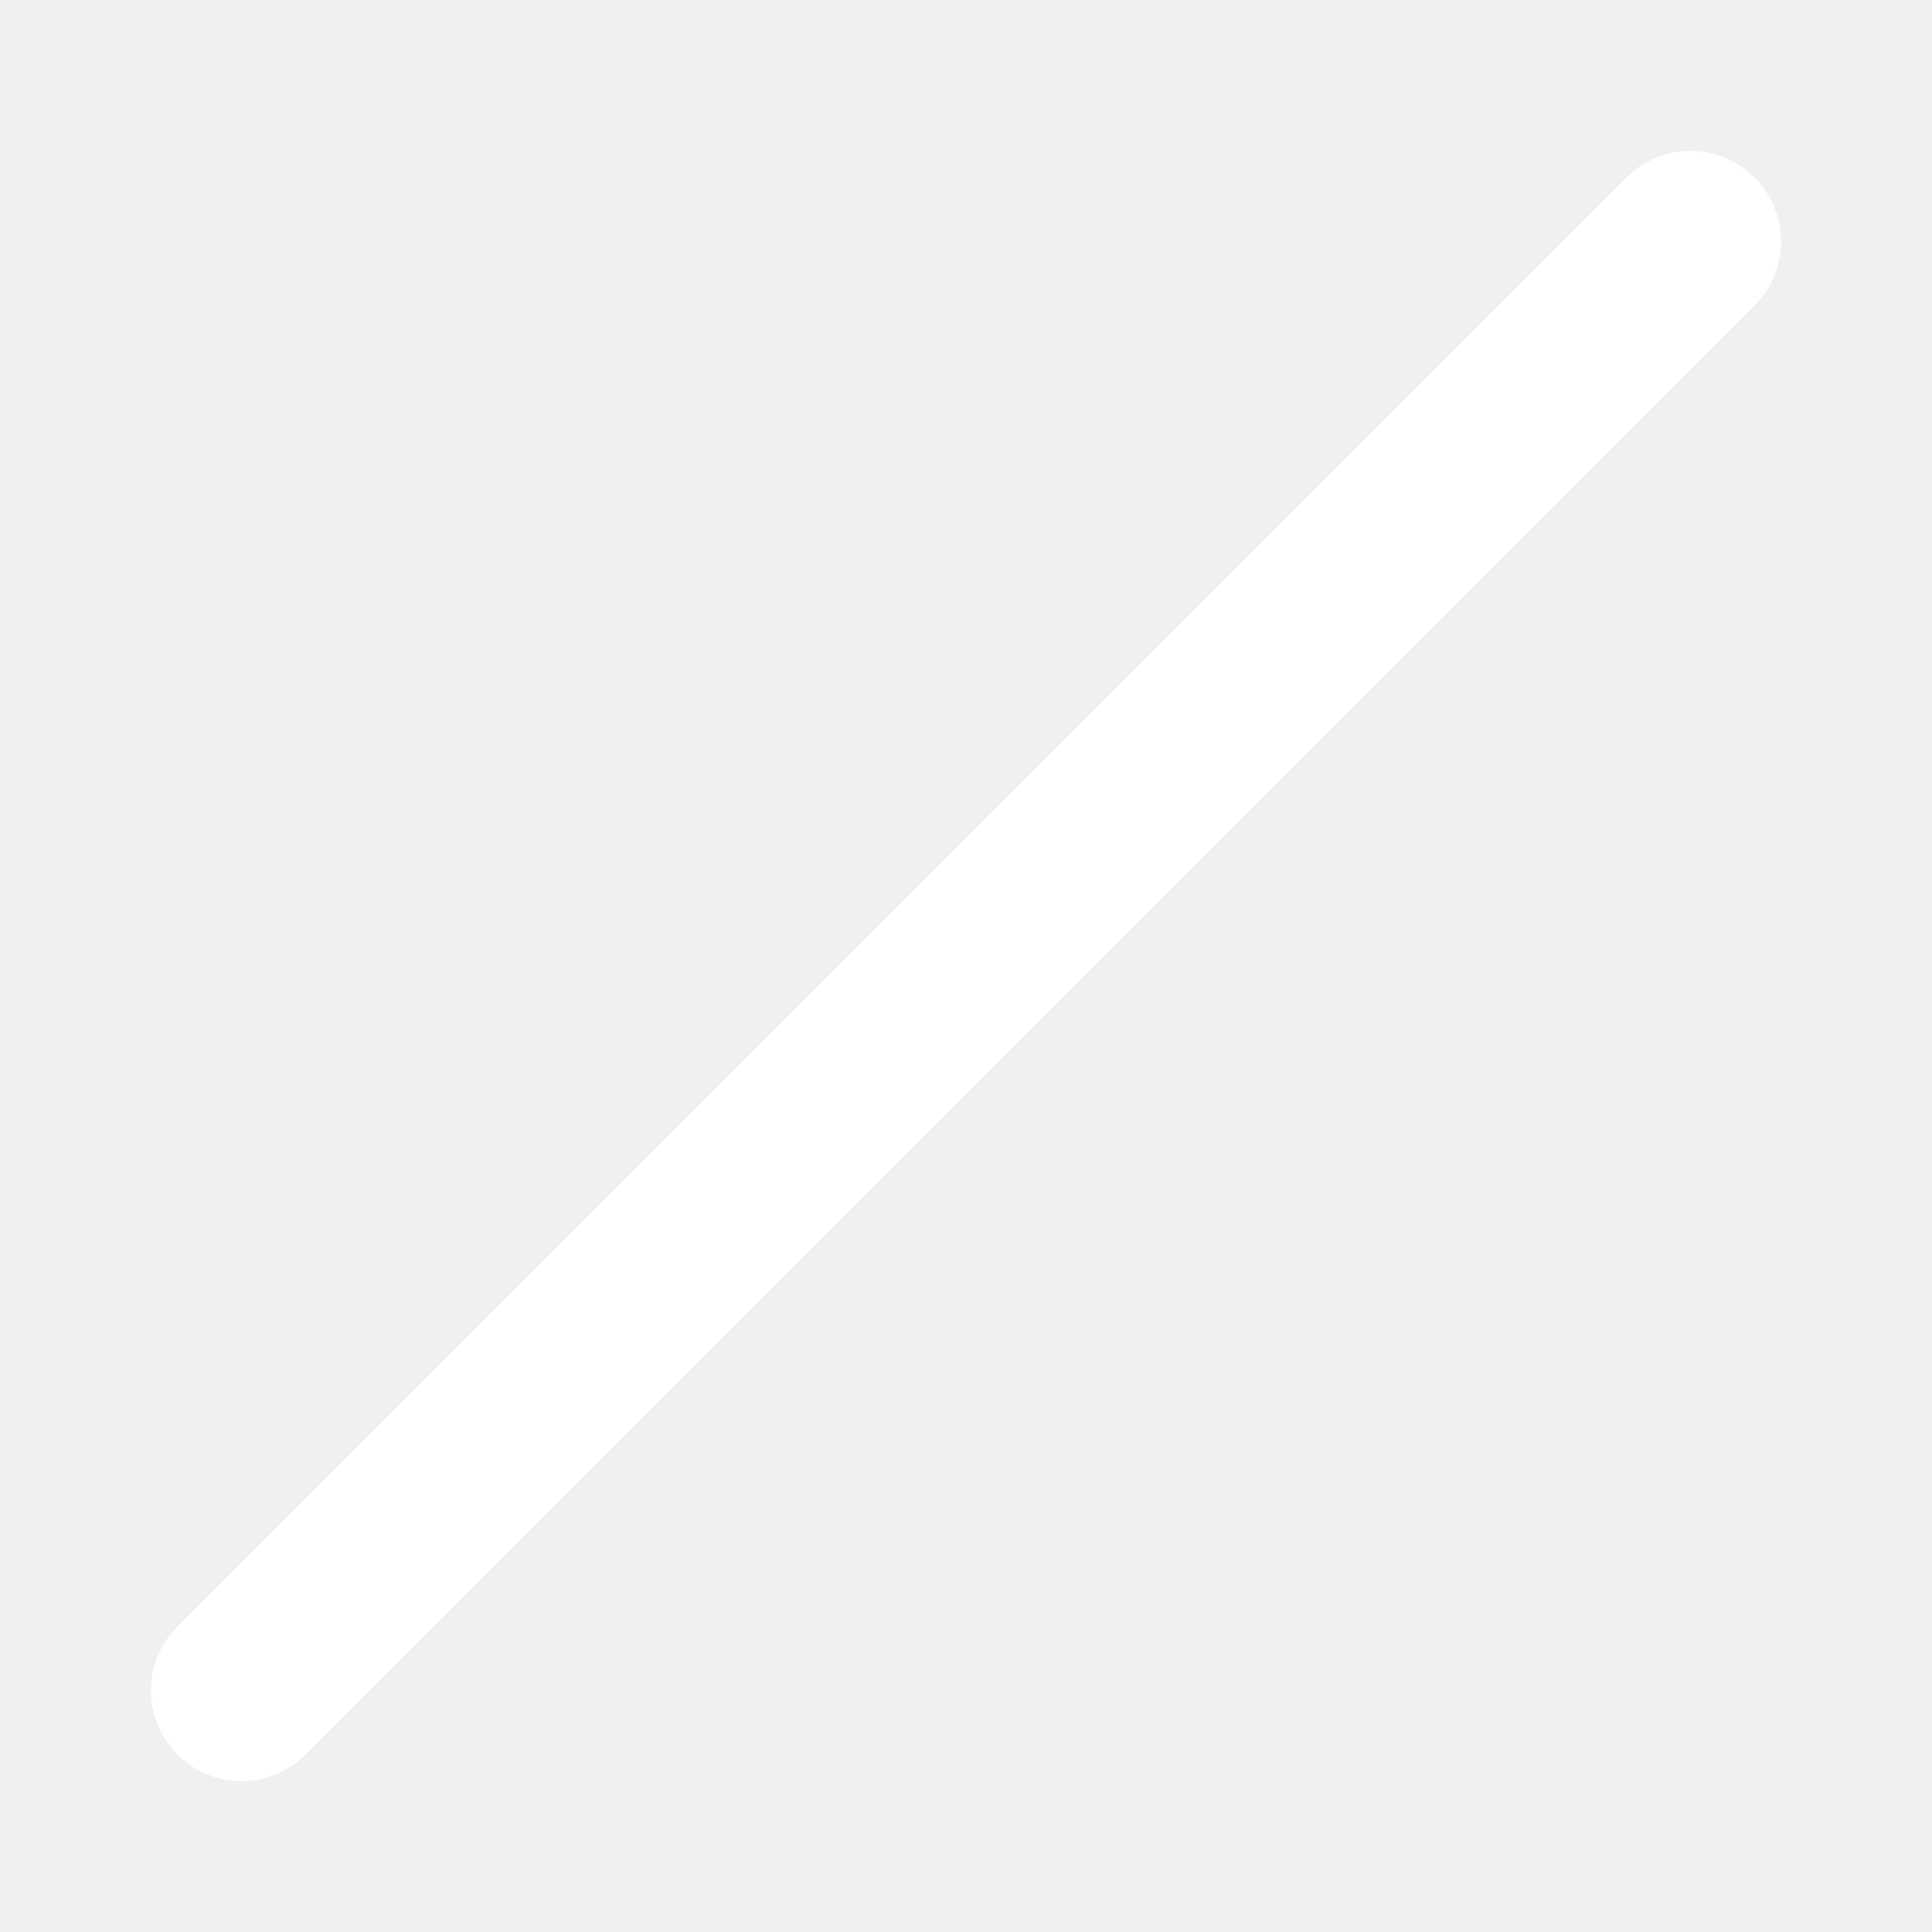
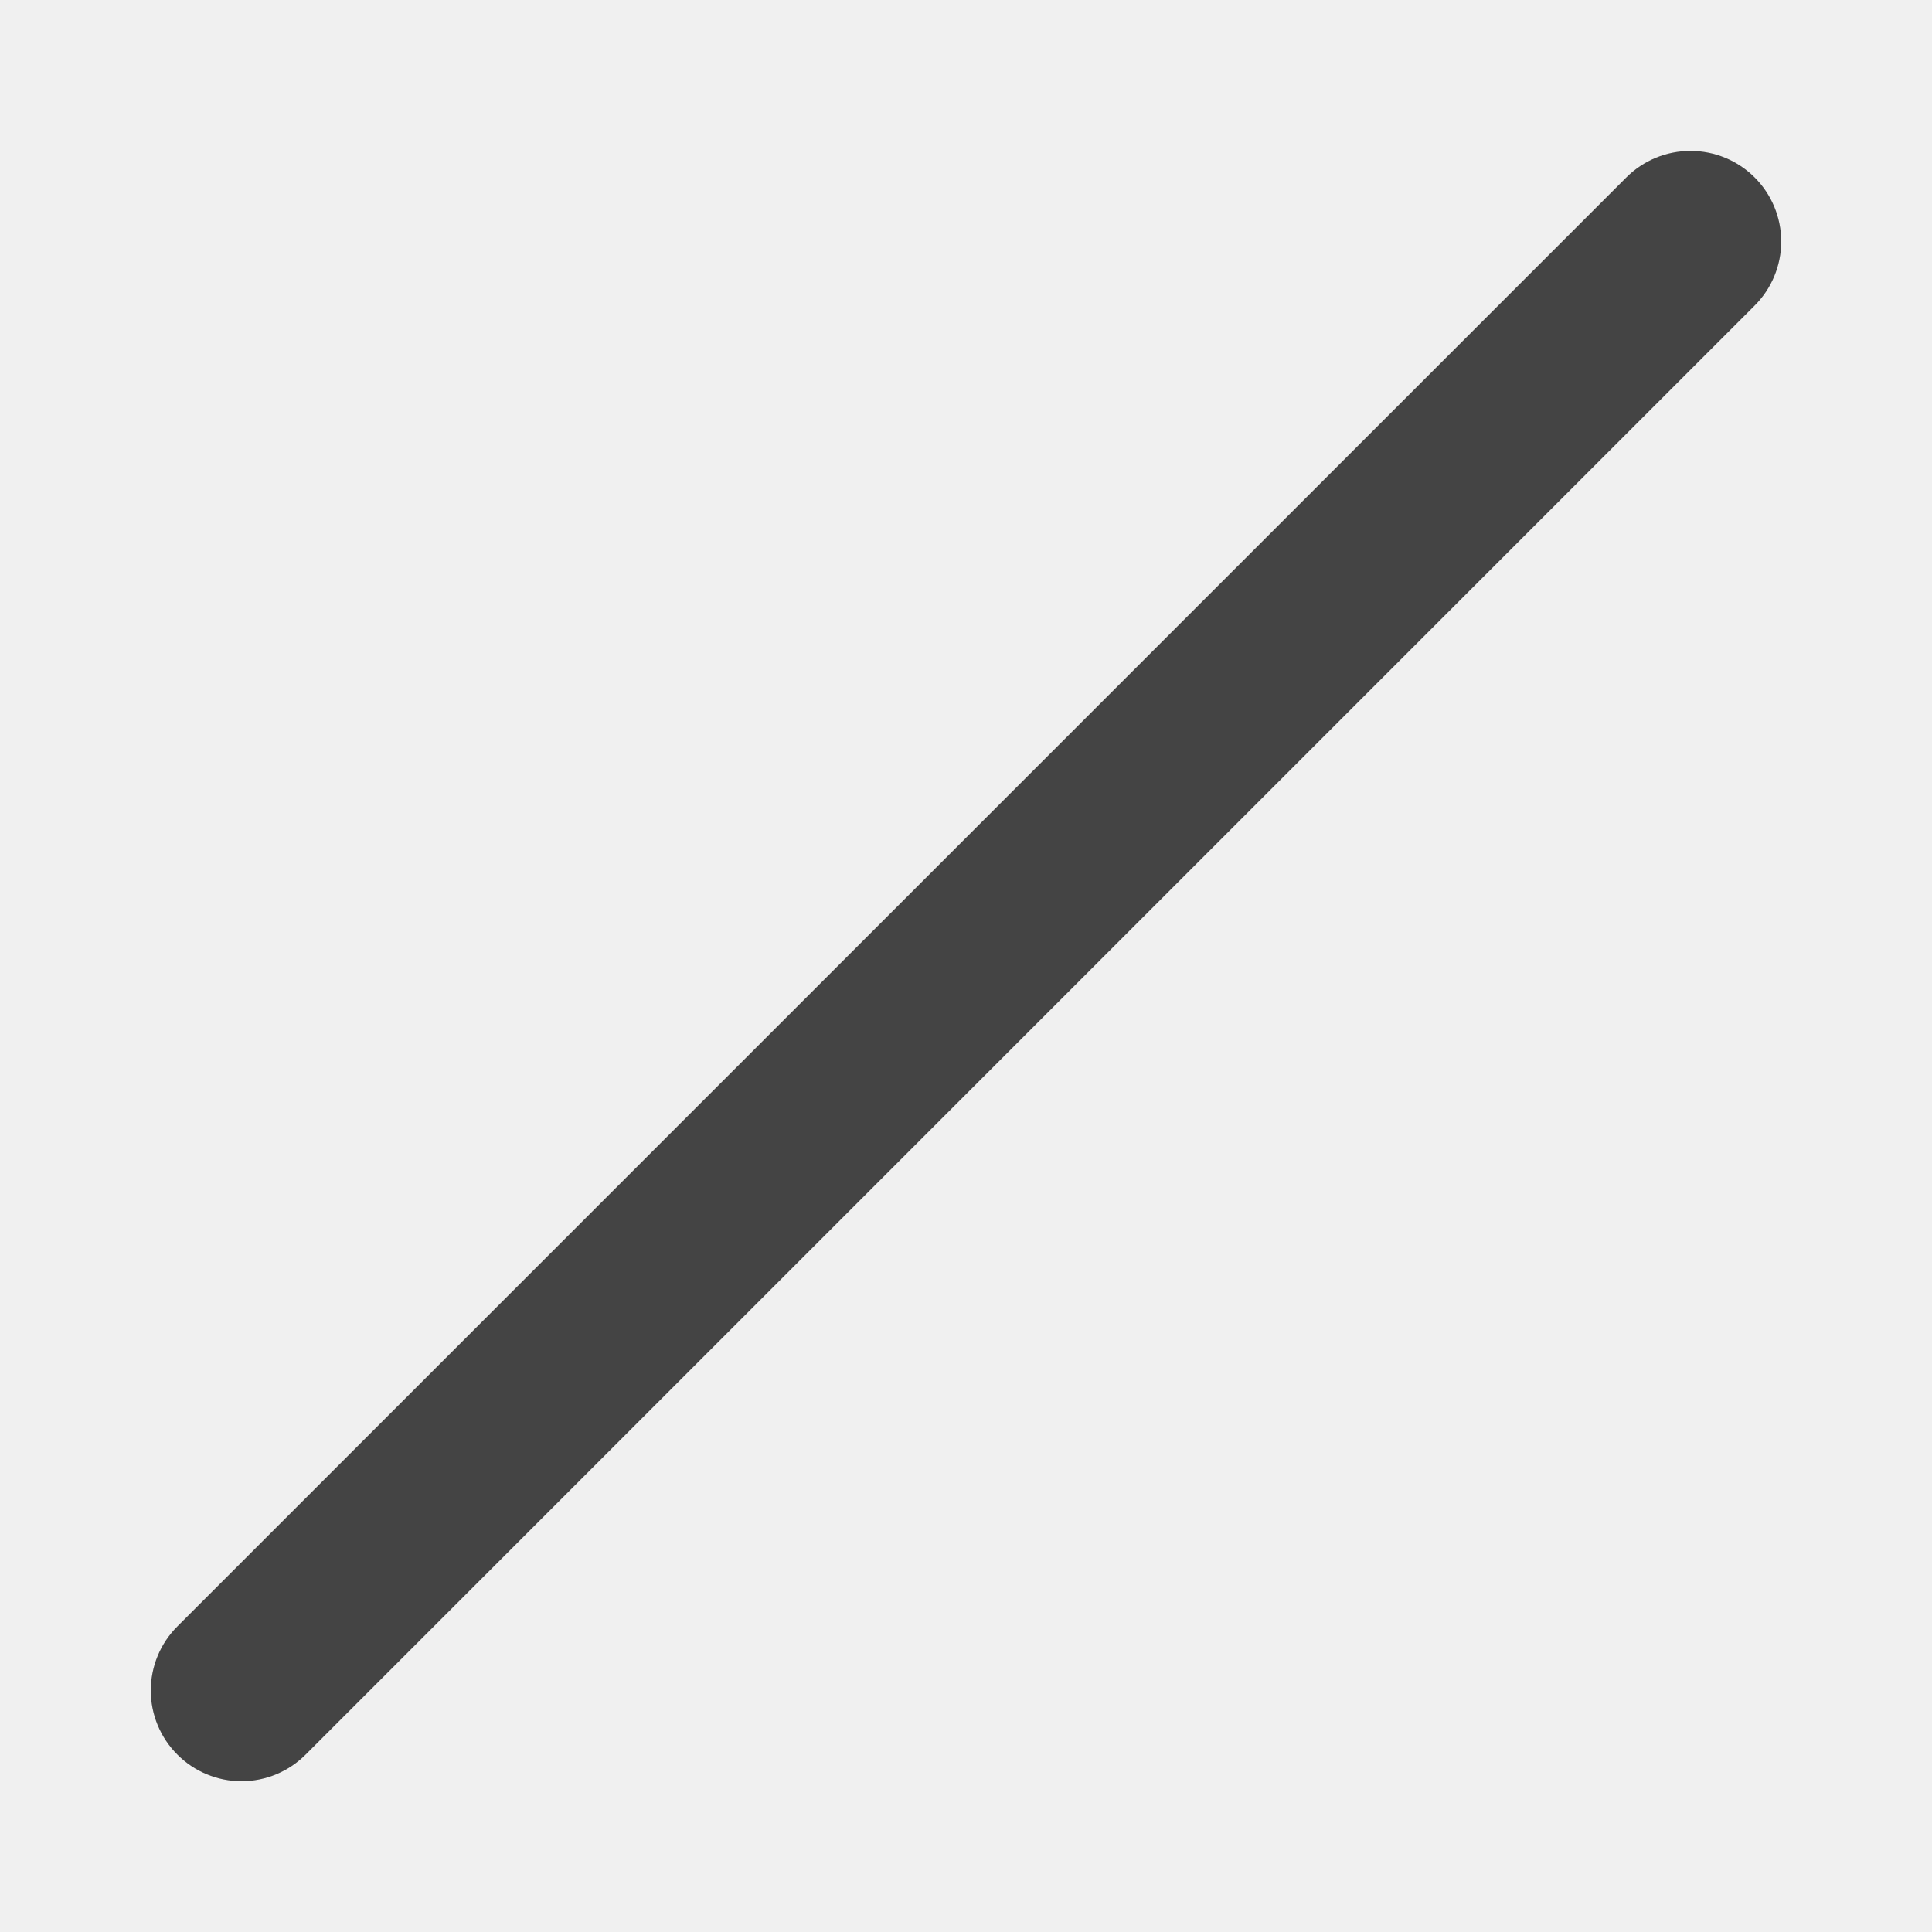
- <svg xmlns="http://www.w3.org/2000/svg" width="16" height="16" viewBox="0 0 16 16">
-   <line x1="2" y1="14" x2="14" y2="2" stroke="#ffffff" stroke-width="1.5" stroke-linecap="round" />
+ <svg xmlns="http://www.w3.org/2000/svg" width="16" height="16" version="1.1">
+   <defs>
+     <style id="current-color-scheme" type="text/css">
+    .ColorScheme-Text { color:#444444; }
+   </style>
+   </defs>
+   <path style="fill:currentColor" class="ColorScheme-Text" d="M14 1.25a.75.75 0 0 0-.531.219l-12 12a.75.75 0 0 0 0 1.062.75.75 0 0 0 1.062 0l12-12a.75.75 0 0 0 0-1.062A.75.75 0 0 0 14 1.25" />
</svg>
